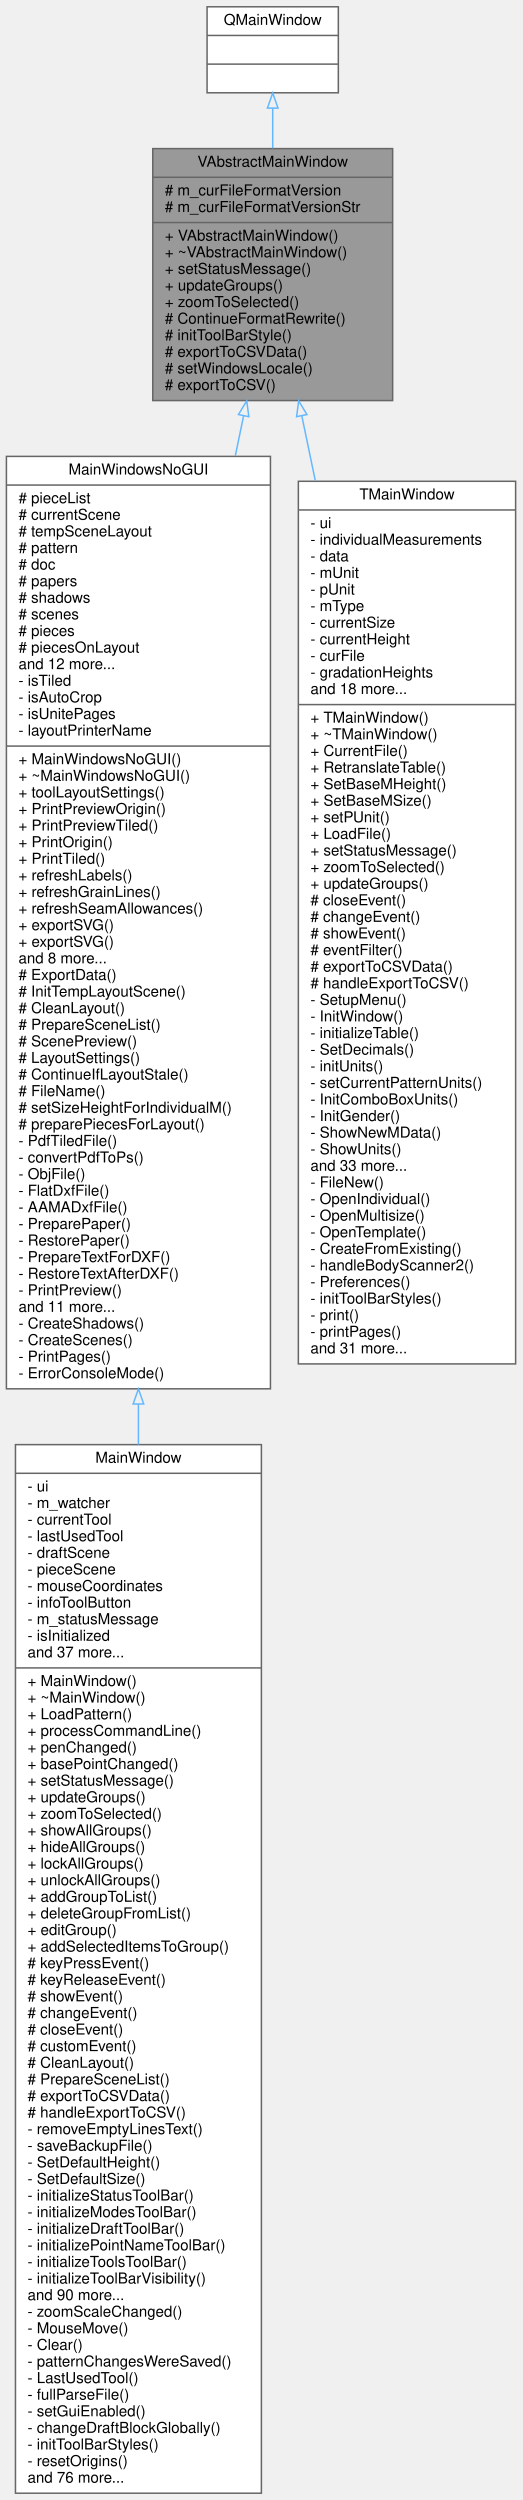
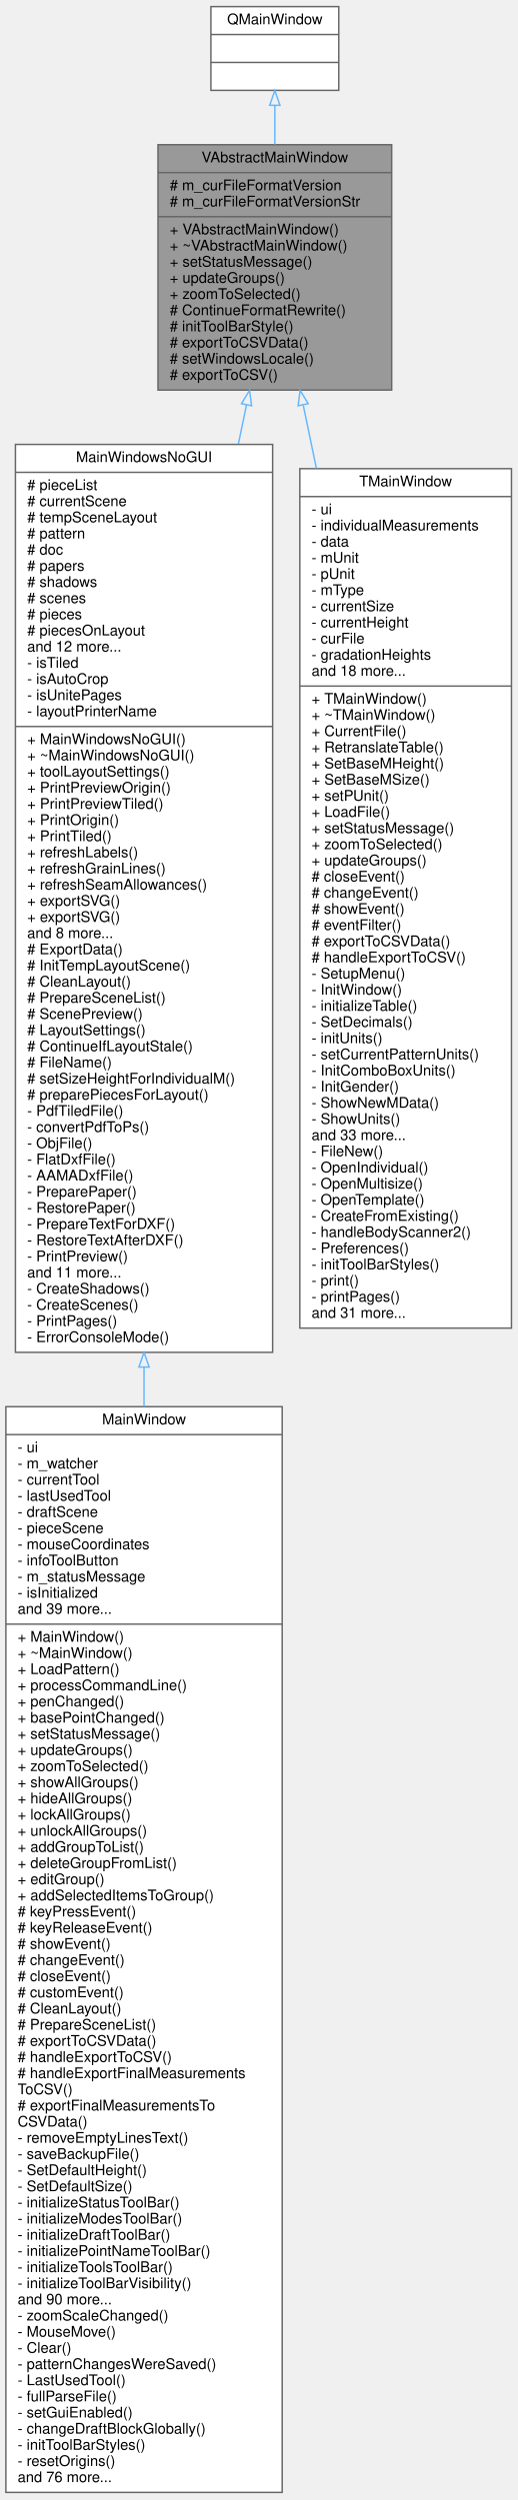
- <svg xmlns="http://www.w3.org/2000/svg" xmlns:xlink="http://www.w3.org/1999/xlink" width="346pt" height="1657pt" viewBox="0.00 0.00 345.50 1657.00">
-   <g id="graph0" class="graph" transform="scale(1 1) rotate(0) translate(4 1653)">
+ <svg xmlns="http://www.w3.org/2000/svg" xmlns:xlink="http://www.w3.org/1999/xlink" width="352pt" height="1701pt" viewBox="0.00 0.00 352.00 1701.00">
+   <g id="graph0" class="graph" transform="scale(1 1) rotate(0) translate(4 1697)">
    <g id="node1" class="node">
      <g id="a_node1">
        <a xlink:title=" ">
-           <polygon fill="#999999" stroke="#666666" points="97,-1387.5 97,-1554.5 256,-1554.5 256,-1387.5 97,-1387.5" />
-           <text text-anchor="middle" x="176.5" y="-1542.5" font-family="Helvetica,sans-Serif" font-size="10.00">VAbstractMainWindow</text>
-           <polyline fill="none" stroke="#666666" points="97,-1535.5 256,-1535.5 " />
-           <text text-anchor="start" x="105" y="-1523.5" font-family="Helvetica,sans-Serif" font-size="10.00"># m_curFileFormatVersion</text>
-           <text text-anchor="start" x="105" y="-1512.5" font-family="Helvetica,sans-Serif" font-size="10.00"># m_curFileFormatVersionStr</text>
-           <polyline fill="none" stroke="#666666" points="97,-1505.5 256,-1505.5 " />
-           <text text-anchor="start" x="105" y="-1493.5" font-family="Helvetica,sans-Serif" font-size="10.00">+ VAbstractMainWindow()</text>
-           <text text-anchor="start" x="105" y="-1482.5" font-family="Helvetica,sans-Serif" font-size="10.00">+ ~VAbstractMainWindow()</text>
-           <text text-anchor="start" x="105" y="-1471.5" font-family="Helvetica,sans-Serif" font-size="10.00">+ setStatusMessage()</text>
-           <text text-anchor="start" x="105" y="-1460.5" font-family="Helvetica,sans-Serif" font-size="10.00">+ updateGroups()</text>
-           <text text-anchor="start" x="105" y="-1449.5" font-family="Helvetica,sans-Serif" font-size="10.00">+ zoomToSelected()</text>
-           <text text-anchor="start" x="105" y="-1438.5" font-family="Helvetica,sans-Serif" font-size="10.00"># ContinueFormatRewrite()</text>
-           <text text-anchor="start" x="105" y="-1427.5" font-family="Helvetica,sans-Serif" font-size="10.00"># initToolBarStyle()</text>
-           <text text-anchor="start" x="105" y="-1416.5" font-family="Helvetica,sans-Serif" font-size="10.00"># exportToCSVData()</text>
-           <text text-anchor="start" x="105" y="-1405.5" font-family="Helvetica,sans-Serif" font-size="10.00"># setWindowsLocale()</text>
-           <text text-anchor="start" x="105" y="-1394.5" font-family="Helvetica,sans-Serif" font-size="10.00"># exportToCSV()</text>
+           <polygon fill="#999999" stroke="#666666" points="103.5,-1431.5 103.5,-1598.5 262.5,-1598.5 262.5,-1431.5 103.5,-1431.5" />
+           <text text-anchor="middle" x="183" y="-1586.5" font-family="Helvetica,sans-Serif" font-size="10.00">VAbstractMainWindow</text>
+           <polyline fill="none" stroke="#666666" points="103.5,-1579.5 262.5,-1579.5 " />
+           <text text-anchor="start" x="111.5" y="-1567.5" font-family="Helvetica,sans-Serif" font-size="10.00"># m_curFileFormatVersion</text>
+           <text text-anchor="start" x="111.5" y="-1556.5" font-family="Helvetica,sans-Serif" font-size="10.00"># m_curFileFormatVersionStr</text>
+           <polyline fill="none" stroke="#666666" points="103.5,-1549.5 262.5,-1549.5 " />
+           <text text-anchor="start" x="111.5" y="-1537.5" font-family="Helvetica,sans-Serif" font-size="10.00">+ VAbstractMainWindow()</text>
+           <text text-anchor="start" x="111.5" y="-1526.5" font-family="Helvetica,sans-Serif" font-size="10.00">+ ~VAbstractMainWindow()</text>
+           <text text-anchor="start" x="111.5" y="-1515.5" font-family="Helvetica,sans-Serif" font-size="10.00">+ setStatusMessage()</text>
+           <text text-anchor="start" x="111.5" y="-1504.5" font-family="Helvetica,sans-Serif" font-size="10.00">+ updateGroups()</text>
+           <text text-anchor="start" x="111.5" y="-1493.5" font-family="Helvetica,sans-Serif" font-size="10.00">+ zoomToSelected()</text>
+           <text text-anchor="start" x="111.5" y="-1482.5" font-family="Helvetica,sans-Serif" font-size="10.00"># ContinueFormatRewrite()</text>
+           <text text-anchor="start" x="111.5" y="-1471.5" font-family="Helvetica,sans-Serif" font-size="10.00"># initToolBarStyle()</text>
+           <text text-anchor="start" x="111.5" y="-1460.5" font-family="Helvetica,sans-Serif" font-size="10.00"># exportToCSVData()</text>
+           <text text-anchor="start" x="111.5" y="-1449.5" font-family="Helvetica,sans-Serif" font-size="10.00"># setWindowsLocale()</text>
+           <text text-anchor="start" x="111.5" y="-1438.5" font-family="Helvetica,sans-Serif" font-size="10.00"># exportToCSV()</text>
        </a>
      </g>
    </g>
    <g id="node3" class="node">
      <g id="a_node3">
        <a xlink:href="../../de/d1a/classMainWindowsNoGUI.html" target="_top" xlink:title=" ">
-           <polygon fill="white" stroke="#666666" points="0,-732.5 0,-1350.5 175,-1350.5 175,-732.5 0,-732.5" />
-           <text text-anchor="middle" x="87.5" y="-1338.5" font-family="Helvetica,sans-Serif" font-size="10.00">MainWindowsNoGUI</text>
-           <polyline fill="none" stroke="#666666" points="0,-1331.5 175,-1331.5 " />
-           <text text-anchor="start" x="8" y="-1319.5" font-family="Helvetica,sans-Serif" font-size="10.00"># pieceList</text>
-           <text text-anchor="start" x="8" y="-1308.5" font-family="Helvetica,sans-Serif" font-size="10.00"># currentScene</text>
-           <text text-anchor="start" x="8" y="-1297.5" font-family="Helvetica,sans-Serif" font-size="10.00"># tempSceneLayout</text>
-           <text text-anchor="start" x="8" y="-1286.5" font-family="Helvetica,sans-Serif" font-size="10.00"># pattern</text>
-           <text text-anchor="start" x="8" y="-1275.5" font-family="Helvetica,sans-Serif" font-size="10.00"># doc</text>
-           <text text-anchor="start" x="8" y="-1264.5" font-family="Helvetica,sans-Serif" font-size="10.00"># papers</text>
-           <text text-anchor="start" x="8" y="-1253.5" font-family="Helvetica,sans-Serif" font-size="10.00"># shadows</text>
-           <text text-anchor="start" x="8" y="-1242.5" font-family="Helvetica,sans-Serif" font-size="10.00"># scenes</text>
-           <text text-anchor="start" x="8" y="-1231.5" font-family="Helvetica,sans-Serif" font-size="10.00"># pieces</text>
-           <text text-anchor="start" x="8" y="-1220.5" font-family="Helvetica,sans-Serif" font-size="10.00"># piecesOnLayout</text>
-           <text text-anchor="start" x="8" y="-1209.5" font-family="Helvetica,sans-Serif" font-size="10.00">and 12 more...</text>
-           <text text-anchor="start" x="8" y="-1198.5" font-family="Helvetica,sans-Serif" font-size="10.00">- isTiled</text>
-           <text text-anchor="start" x="8" y="-1187.5" font-family="Helvetica,sans-Serif" font-size="10.00">- isAutoCrop</text>
-           <text text-anchor="start" x="8" y="-1176.5" font-family="Helvetica,sans-Serif" font-size="10.00">- isUnitePages</text>
-           <text text-anchor="start" x="8" y="-1165.5" font-family="Helvetica,sans-Serif" font-size="10.00">- layoutPrinterName</text>
-           <polyline fill="none" stroke="#666666" points="0,-1158.5 175,-1158.5 " />
-           <text text-anchor="start" x="8" y="-1146.5" font-family="Helvetica,sans-Serif" font-size="10.00">+ MainWindowsNoGUI()</text>
-           <text text-anchor="start" x="8" y="-1135.5" font-family="Helvetica,sans-Serif" font-size="10.00">+ ~MainWindowsNoGUI()</text>
-           <text text-anchor="start" x="8" y="-1124.5" font-family="Helvetica,sans-Serif" font-size="10.00">+ toolLayoutSettings()</text>
-           <text text-anchor="start" x="8" y="-1113.5" font-family="Helvetica,sans-Serif" font-size="10.00">+ PrintPreviewOrigin()</text>
-           <text text-anchor="start" x="8" y="-1102.5" font-family="Helvetica,sans-Serif" font-size="10.00">+ PrintPreviewTiled()</text>
-           <text text-anchor="start" x="8" y="-1091.5" font-family="Helvetica,sans-Serif" font-size="10.00">+ PrintOrigin()</text>
-           <text text-anchor="start" x="8" y="-1080.5" font-family="Helvetica,sans-Serif" font-size="10.00">+ PrintTiled()</text>
-           <text text-anchor="start" x="8" y="-1069.5" font-family="Helvetica,sans-Serif" font-size="10.00">+ refreshLabels()</text>
-           <text text-anchor="start" x="8" y="-1058.5" font-family="Helvetica,sans-Serif" font-size="10.00">+ refreshGrainLines()</text>
-           <text text-anchor="start" x="8" y="-1047.5" font-family="Helvetica,sans-Serif" font-size="10.00">+ refreshSeamAllowances()</text>
-           <text text-anchor="start" x="8" y="-1036.5" font-family="Helvetica,sans-Serif" font-size="10.00">+ exportSVG()</text>
-           <text text-anchor="start" x="8" y="-1025.5" font-family="Helvetica,sans-Serif" font-size="10.00">+ exportSVG()</text>
-           <text text-anchor="start" x="8" y="-1014.5" font-family="Helvetica,sans-Serif" font-size="10.00">and 8 more...</text>
-           <text text-anchor="start" x="8" y="-1003.5" font-family="Helvetica,sans-Serif" font-size="10.00"># ExportData()</text>
-           <text text-anchor="start" x="8" y="-992.5" font-family="Helvetica,sans-Serif" font-size="10.00"># InitTempLayoutScene()</text>
-           <text text-anchor="start" x="8" y="-981.5" font-family="Helvetica,sans-Serif" font-size="10.00"># CleanLayout()</text>
-           <text text-anchor="start" x="8" y="-970.5" font-family="Helvetica,sans-Serif" font-size="10.00"># PrepareSceneList()</text>
-           <text text-anchor="start" x="8" y="-959.5" font-family="Helvetica,sans-Serif" font-size="10.00"># ScenePreview()</text>
-           <text text-anchor="start" x="8" y="-948.5" font-family="Helvetica,sans-Serif" font-size="10.00"># LayoutSettings()</text>
-           <text text-anchor="start" x="8" y="-937.5" font-family="Helvetica,sans-Serif" font-size="10.00"># ContinueIfLayoutStale()</text>
-           <text text-anchor="start" x="8" y="-926.5" font-family="Helvetica,sans-Serif" font-size="10.00"># FileName()</text>
-           <text text-anchor="start" x="8" y="-915.5" font-family="Helvetica,sans-Serif" font-size="10.00"># setSizeHeightForIndividualM()</text>
-           <text text-anchor="start" x="8" y="-904.5" font-family="Helvetica,sans-Serif" font-size="10.00"># preparePiecesForLayout()</text>
-           <text text-anchor="start" x="8" y="-893.5" font-family="Helvetica,sans-Serif" font-size="10.00">- PdfTiledFile()</text>
-           <text text-anchor="start" x="8" y="-882.5" font-family="Helvetica,sans-Serif" font-size="10.00">- convertPdfToPs()</text>
-           <text text-anchor="start" x="8" y="-871.5" font-family="Helvetica,sans-Serif" font-size="10.00">- ObjFile()</text>
-           <text text-anchor="start" x="8" y="-860.5" font-family="Helvetica,sans-Serif" font-size="10.00">- FlatDxfFile()</text>
-           <text text-anchor="start" x="8" y="-849.5" font-family="Helvetica,sans-Serif" font-size="10.00">- AAMADxfFile()</text>
-           <text text-anchor="start" x="8" y="-838.5" font-family="Helvetica,sans-Serif" font-size="10.00">- PreparePaper()</text>
-           <text text-anchor="start" x="8" y="-827.5" font-family="Helvetica,sans-Serif" font-size="10.00">- RestorePaper()</text>
-           <text text-anchor="start" x="8" y="-816.5" font-family="Helvetica,sans-Serif" font-size="10.00">- PrepareTextForDXF()</text>
-           <text text-anchor="start" x="8" y="-805.5" font-family="Helvetica,sans-Serif" font-size="10.00">- RestoreTextAfterDXF()</text>
-           <text text-anchor="start" x="8" y="-794.5" font-family="Helvetica,sans-Serif" font-size="10.00">- PrintPreview()</text>
-           <text text-anchor="start" x="8" y="-783.5" font-family="Helvetica,sans-Serif" font-size="10.00">and 11 more...</text>
-           <text text-anchor="start" x="8" y="-772.5" font-family="Helvetica,sans-Serif" font-size="10.00">- CreateShadows()</text>
-           <text text-anchor="start" x="8" y="-761.5" font-family="Helvetica,sans-Serif" font-size="10.00">- CreateScenes()</text>
-           <text text-anchor="start" x="8" y="-750.5" font-family="Helvetica,sans-Serif" font-size="10.00">- PrintPages()</text>
-           <text text-anchor="start" x="8" y="-739.5" font-family="Helvetica,sans-Serif" font-size="10.00">- ErrorConsoleMode()</text>
+           <polygon fill="white" stroke="#666666" points="6.5,-776.5 6.5,-1394.5 181.5,-1394.5 181.5,-776.5 6.5,-776.5" />
+           <text text-anchor="middle" x="94" y="-1382.5" font-family="Helvetica,sans-Serif" font-size="10.00">MainWindowsNoGUI</text>
+           <polyline fill="none" stroke="#666666" points="6.5,-1375.5 181.5,-1375.5 " />
+           <text text-anchor="start" x="14.5" y="-1363.5" font-family="Helvetica,sans-Serif" font-size="10.00"># pieceList</text>
+           <text text-anchor="start" x="14.5" y="-1352.5" font-family="Helvetica,sans-Serif" font-size="10.00"># currentScene</text>
+           <text text-anchor="start" x="14.5" y="-1341.5" font-family="Helvetica,sans-Serif" font-size="10.00"># tempSceneLayout</text>
+           <text text-anchor="start" x="14.5" y="-1330.5" font-family="Helvetica,sans-Serif" font-size="10.00"># pattern</text>
+           <text text-anchor="start" x="14.5" y="-1319.5" font-family="Helvetica,sans-Serif" font-size="10.00"># doc</text>
+           <text text-anchor="start" x="14.5" y="-1308.5" font-family="Helvetica,sans-Serif" font-size="10.00"># papers</text>
+           <text text-anchor="start" x="14.5" y="-1297.5" font-family="Helvetica,sans-Serif" font-size="10.00"># shadows</text>
+           <text text-anchor="start" x="14.5" y="-1286.5" font-family="Helvetica,sans-Serif" font-size="10.00"># scenes</text>
+           <text text-anchor="start" x="14.5" y="-1275.5" font-family="Helvetica,sans-Serif" font-size="10.00"># pieces</text>
+           <text text-anchor="start" x="14.5" y="-1264.5" font-family="Helvetica,sans-Serif" font-size="10.00"># piecesOnLayout</text>
+           <text text-anchor="start" x="14.5" y="-1253.5" font-family="Helvetica,sans-Serif" font-size="10.00">and 12 more...</text>
+           <text text-anchor="start" x="14.5" y="-1242.5" font-family="Helvetica,sans-Serif" font-size="10.00">- isTiled</text>
+           <text text-anchor="start" x="14.5" y="-1231.5" font-family="Helvetica,sans-Serif" font-size="10.00">- isAutoCrop</text>
+           <text text-anchor="start" x="14.5" y="-1220.5" font-family="Helvetica,sans-Serif" font-size="10.00">- isUnitePages</text>
+           <text text-anchor="start" x="14.5" y="-1209.5" font-family="Helvetica,sans-Serif" font-size="10.00">- layoutPrinterName</text>
+           <polyline fill="none" stroke="#666666" points="6.5,-1202.5 181.5,-1202.5 " />
+           <text text-anchor="start" x="14.5" y="-1190.5" font-family="Helvetica,sans-Serif" font-size="10.00">+ MainWindowsNoGUI()</text>
+           <text text-anchor="start" x="14.5" y="-1179.5" font-family="Helvetica,sans-Serif" font-size="10.00">+ ~MainWindowsNoGUI()</text>
+           <text text-anchor="start" x="14.5" y="-1168.5" font-family="Helvetica,sans-Serif" font-size="10.00">+ toolLayoutSettings()</text>
+           <text text-anchor="start" x="14.5" y="-1157.5" font-family="Helvetica,sans-Serif" font-size="10.00">+ PrintPreviewOrigin()</text>
+           <text text-anchor="start" x="14.5" y="-1146.5" font-family="Helvetica,sans-Serif" font-size="10.00">+ PrintPreviewTiled()</text>
+           <text text-anchor="start" x="14.5" y="-1135.5" font-family="Helvetica,sans-Serif" font-size="10.00">+ PrintOrigin()</text>
+           <text text-anchor="start" x="14.5" y="-1124.5" font-family="Helvetica,sans-Serif" font-size="10.00">+ PrintTiled()</text>
+           <text text-anchor="start" x="14.5" y="-1113.5" font-family="Helvetica,sans-Serif" font-size="10.00">+ refreshLabels()</text>
+           <text text-anchor="start" x="14.5" y="-1102.5" font-family="Helvetica,sans-Serif" font-size="10.00">+ refreshGrainLines()</text>
+           <text text-anchor="start" x="14.5" y="-1091.5" font-family="Helvetica,sans-Serif" font-size="10.00">+ refreshSeamAllowances()</text>
+           <text text-anchor="start" x="14.5" y="-1080.5" font-family="Helvetica,sans-Serif" font-size="10.00">+ exportSVG()</text>
+           <text text-anchor="start" x="14.5" y="-1069.5" font-family="Helvetica,sans-Serif" font-size="10.00">+ exportSVG()</text>
+           <text text-anchor="start" x="14.5" y="-1058.5" font-family="Helvetica,sans-Serif" font-size="10.00">and 8 more...</text>
+           <text text-anchor="start" x="14.5" y="-1047.5" font-family="Helvetica,sans-Serif" font-size="10.00"># ExportData()</text>
+           <text text-anchor="start" x="14.5" y="-1036.5" font-family="Helvetica,sans-Serif" font-size="10.00"># InitTempLayoutScene()</text>
+           <text text-anchor="start" x="14.5" y="-1025.5" font-family="Helvetica,sans-Serif" font-size="10.00"># CleanLayout()</text>
+           <text text-anchor="start" x="14.5" y="-1014.5" font-family="Helvetica,sans-Serif" font-size="10.00"># PrepareSceneList()</text>
+           <text text-anchor="start" x="14.5" y="-1003.5" font-family="Helvetica,sans-Serif" font-size="10.00"># ScenePreview()</text>
+           <text text-anchor="start" x="14.5" y="-992.5" font-family="Helvetica,sans-Serif" font-size="10.00"># LayoutSettings()</text>
+           <text text-anchor="start" x="14.5" y="-981.5" font-family="Helvetica,sans-Serif" font-size="10.00"># ContinueIfLayoutStale()</text>
+           <text text-anchor="start" x="14.5" y="-970.5" font-family="Helvetica,sans-Serif" font-size="10.00"># FileName()</text>
+           <text text-anchor="start" x="14.5" y="-959.5" font-family="Helvetica,sans-Serif" font-size="10.00"># setSizeHeightForIndividualM()</text>
+           <text text-anchor="start" x="14.5" y="-948.5" font-family="Helvetica,sans-Serif" font-size="10.00"># preparePiecesForLayout()</text>
+           <text text-anchor="start" x="14.5" y="-937.5" font-family="Helvetica,sans-Serif" font-size="10.00">- PdfTiledFile()</text>
+           <text text-anchor="start" x="14.5" y="-926.5" font-family="Helvetica,sans-Serif" font-size="10.00">- convertPdfToPs()</text>
+           <text text-anchor="start" x="14.5" y="-915.5" font-family="Helvetica,sans-Serif" font-size="10.00">- ObjFile()</text>
+           <text text-anchor="start" x="14.5" y="-904.5" font-family="Helvetica,sans-Serif" font-size="10.00">- FlatDxfFile()</text>
+           <text text-anchor="start" x="14.5" y="-893.5" font-family="Helvetica,sans-Serif" font-size="10.00">- AAMADxfFile()</text>
+           <text text-anchor="start" x="14.5" y="-882.5" font-family="Helvetica,sans-Serif" font-size="10.00">- PreparePaper()</text>
+           <text text-anchor="start" x="14.5" y="-871.5" font-family="Helvetica,sans-Serif" font-size="10.00">- RestorePaper()</text>
+           <text text-anchor="start" x="14.5" y="-860.5" font-family="Helvetica,sans-Serif" font-size="10.00">- PrepareTextForDXF()</text>
+           <text text-anchor="start" x="14.5" y="-849.5" font-family="Helvetica,sans-Serif" font-size="10.00">- RestoreTextAfterDXF()</text>
+           <text text-anchor="start" x="14.5" y="-838.5" font-family="Helvetica,sans-Serif" font-size="10.00">- PrintPreview()</text>
+           <text text-anchor="start" x="14.5" y="-827.5" font-family="Helvetica,sans-Serif" font-size="10.00">and 11 more...</text>
+           <text text-anchor="start" x="14.5" y="-816.5" font-family="Helvetica,sans-Serif" font-size="10.00">- CreateShadows()</text>
+           <text text-anchor="start" x="14.5" y="-805.5" font-family="Helvetica,sans-Serif" font-size="10.00">- CreateScenes()</text>
+           <text text-anchor="start" x="14.5" y="-794.5" font-family="Helvetica,sans-Serif" font-size="10.00">- PrintPages()</text>
+           <text text-anchor="start" x="14.5" y="-783.5" font-family="Helvetica,sans-Serif" font-size="10.00">- ErrorConsoleMode()</text>
        </a>
      </g>
    </g>
    <g id="edge2" class="edge">
-       <path fill="none" stroke="#63b8ff" d="M157.24,-1377.51C155.47,-1368.99 153.62,-1360.1 151.71,-1350.91" />
-       <polygon fill="none" stroke="#63b8ff" points="153.82,-1378.24 159.29,-1387.32 160.68,-1376.82 153.82,-1378.24" />
+       <path fill="none" stroke="#63b8ff" d="M163.74,-1421.51C161.97,-1412.99 160.12,-1404.1 158.21,-1394.91" />
+       <polygon fill="none" stroke="#63b8ff" points="160.32,-1422.24 165.79,-1431.32 167.18,-1420.82 160.32,-1422.24" />
    </g>
    <g id="node5" class="node">
      <g id="a_node5">
        <a xlink:href="../../d8/d61/classTMainWindow.html" target="_top" xlink:title=" ">
-           <polygon fill="white" stroke="#666666" points="193.5,-749 193.5,-1334 337.5,-1334 337.5,-749 193.5,-749" />
-           <text text-anchor="middle" x="265.5" y="-1322" font-family="Helvetica,sans-Serif" font-size="10.00">TMainWindow</text>
-           <polyline fill="none" stroke="#666666" points="193.5,-1315 337.5,-1315 " />
-           <text text-anchor="start" x="201.5" y="-1303" font-family="Helvetica,sans-Serif" font-size="10.00">- ui</text>
-           <text text-anchor="start" x="201.5" y="-1292" font-family="Helvetica,sans-Serif" font-size="10.00">- individualMeasurements</text>
-           <text text-anchor="start" x="201.5" y="-1281" font-family="Helvetica,sans-Serif" font-size="10.00">- data</text>
-           <text text-anchor="start" x="201.5" y="-1270" font-family="Helvetica,sans-Serif" font-size="10.00">- mUnit</text>
-           <text text-anchor="start" x="201.5" y="-1259" font-family="Helvetica,sans-Serif" font-size="10.00">- pUnit</text>
-           <text text-anchor="start" x="201.5" y="-1248" font-family="Helvetica,sans-Serif" font-size="10.00">- mType</text>
-           <text text-anchor="start" x="201.5" y="-1237" font-family="Helvetica,sans-Serif" font-size="10.00">- currentSize</text>
-           <text text-anchor="start" x="201.5" y="-1226" font-family="Helvetica,sans-Serif" font-size="10.00">- currentHeight</text>
-           <text text-anchor="start" x="201.5" y="-1215" font-family="Helvetica,sans-Serif" font-size="10.00">- curFile</text>
-           <text text-anchor="start" x="201.5" y="-1204" font-family="Helvetica,sans-Serif" font-size="10.00">- gradationHeights</text>
-           <text text-anchor="start" x="201.5" y="-1193" font-family="Helvetica,sans-Serif" font-size="10.00">and 18 more...</text>
-           <polyline fill="none" stroke="#666666" points="193.5,-1186 337.5,-1186 " />
-           <text text-anchor="start" x="201.5" y="-1174" font-family="Helvetica,sans-Serif" font-size="10.00">+ TMainWindow()</text>
-           <text text-anchor="start" x="201.5" y="-1163" font-family="Helvetica,sans-Serif" font-size="10.00">+ ~TMainWindow()</text>
-           <text text-anchor="start" x="201.5" y="-1152" font-family="Helvetica,sans-Serif" font-size="10.00">+ CurrentFile()</text>
-           <text text-anchor="start" x="201.5" y="-1141" font-family="Helvetica,sans-Serif" font-size="10.00">+ RetranslateTable()</text>
-           <text text-anchor="start" x="201.5" y="-1130" font-family="Helvetica,sans-Serif" font-size="10.00">+ SetBaseMHeight()</text>
-           <text text-anchor="start" x="201.5" y="-1119" font-family="Helvetica,sans-Serif" font-size="10.00">+ SetBaseMSize()</text>
-           <text text-anchor="start" x="201.5" y="-1108" font-family="Helvetica,sans-Serif" font-size="10.00">+ setPUnit()</text>
-           <text text-anchor="start" x="201.5" y="-1097" font-family="Helvetica,sans-Serif" font-size="10.00">+ LoadFile()</text>
-           <text text-anchor="start" x="201.5" y="-1086" font-family="Helvetica,sans-Serif" font-size="10.00">+ setStatusMessage()</text>
-           <text text-anchor="start" x="201.5" y="-1075" font-family="Helvetica,sans-Serif" font-size="10.00">+ zoomToSelected()</text>
-           <text text-anchor="start" x="201.5" y="-1064" font-family="Helvetica,sans-Serif" font-size="10.00">+ updateGroups()</text>
-           <text text-anchor="start" x="201.5" y="-1053" font-family="Helvetica,sans-Serif" font-size="10.00"># closeEvent()</text>
-           <text text-anchor="start" x="201.5" y="-1042" font-family="Helvetica,sans-Serif" font-size="10.00"># changeEvent()</text>
-           <text text-anchor="start" x="201.5" y="-1031" font-family="Helvetica,sans-Serif" font-size="10.00"># showEvent()</text>
-           <text text-anchor="start" x="201.5" y="-1020" font-family="Helvetica,sans-Serif" font-size="10.00"># eventFilter()</text>
-           <text text-anchor="start" x="201.5" y="-1009" font-family="Helvetica,sans-Serif" font-size="10.00"># exportToCSVData()</text>
-           <text text-anchor="start" x="201.5" y="-998" font-family="Helvetica,sans-Serif" font-size="10.00"># handleExportToCSV()</text>
-           <text text-anchor="start" x="201.5" y="-987" font-family="Helvetica,sans-Serif" font-size="10.00">- SetupMenu()</text>
-           <text text-anchor="start" x="201.5" y="-976" font-family="Helvetica,sans-Serif" font-size="10.00">- InitWindow()</text>
-           <text text-anchor="start" x="201.5" y="-965" font-family="Helvetica,sans-Serif" font-size="10.00">- initializeTable()</text>
-           <text text-anchor="start" x="201.5" y="-954" font-family="Helvetica,sans-Serif" font-size="10.00">- SetDecimals()</text>
-           <text text-anchor="start" x="201.5" y="-943" font-family="Helvetica,sans-Serif" font-size="10.00">- initUnits()</text>
-           <text text-anchor="start" x="201.5" y="-932" font-family="Helvetica,sans-Serif" font-size="10.00">- setCurrentPatternUnits()</text>
-           <text text-anchor="start" x="201.5" y="-921" font-family="Helvetica,sans-Serif" font-size="10.00">- InitComboBoxUnits()</text>
-           <text text-anchor="start" x="201.5" y="-910" font-family="Helvetica,sans-Serif" font-size="10.00">- InitGender()</text>
-           <text text-anchor="start" x="201.5" y="-899" font-family="Helvetica,sans-Serif" font-size="10.00">- ShowNewMData()</text>
-           <text text-anchor="start" x="201.5" y="-888" font-family="Helvetica,sans-Serif" font-size="10.00">- ShowUnits()</text>
-           <text text-anchor="start" x="201.5" y="-877" font-family="Helvetica,sans-Serif" font-size="10.00">and 33 more...</text>
-           <text text-anchor="start" x="201.5" y="-866" font-family="Helvetica,sans-Serif" font-size="10.00">- FileNew()</text>
-           <text text-anchor="start" x="201.5" y="-855" font-family="Helvetica,sans-Serif" font-size="10.00">- OpenIndividual()</text>
-           <text text-anchor="start" x="201.5" y="-844" font-family="Helvetica,sans-Serif" font-size="10.00">- OpenMultisize()</text>
-           <text text-anchor="start" x="201.5" y="-833" font-family="Helvetica,sans-Serif" font-size="10.00">- OpenTemplate()</text>
-           <text text-anchor="start" x="201.5" y="-822" font-family="Helvetica,sans-Serif" font-size="10.00">- CreateFromExisting()</text>
-           <text text-anchor="start" x="201.5" y="-811" font-family="Helvetica,sans-Serif" font-size="10.00">- handleBodyScanner2()</text>
-           <text text-anchor="start" x="201.5" y="-800" font-family="Helvetica,sans-Serif" font-size="10.00">- Preferences()</text>
-           <text text-anchor="start" x="201.5" y="-789" font-family="Helvetica,sans-Serif" font-size="10.00">- initToolBarStyles()</text>
-           <text text-anchor="start" x="201.5" y="-778" font-family="Helvetica,sans-Serif" font-size="10.00">- print()</text>
-           <text text-anchor="start" x="201.5" y="-767" font-family="Helvetica,sans-Serif" font-size="10.00">- printPages()</text>
-           <text text-anchor="start" x="201.5" y="-756" font-family="Helvetica,sans-Serif" font-size="10.00">and 31 more...</text>
+           <polygon fill="white" stroke="#666666" points="200,-793 200,-1378 344,-1378 344,-793 200,-793" />
+           <text text-anchor="middle" x="272" y="-1366" font-family="Helvetica,sans-Serif" font-size="10.00">TMainWindow</text>
+           <polyline fill="none" stroke="#666666" points="200,-1359 344,-1359 " />
+           <text text-anchor="start" x="208" y="-1347" font-family="Helvetica,sans-Serif" font-size="10.00">- ui</text>
+           <text text-anchor="start" x="208" y="-1336" font-family="Helvetica,sans-Serif" font-size="10.00">- individualMeasurements</text>
+           <text text-anchor="start" x="208" y="-1325" font-family="Helvetica,sans-Serif" font-size="10.00">- data</text>
+           <text text-anchor="start" x="208" y="-1314" font-family="Helvetica,sans-Serif" font-size="10.00">- mUnit</text>
+           <text text-anchor="start" x="208" y="-1303" font-family="Helvetica,sans-Serif" font-size="10.00">- pUnit</text>
+           <text text-anchor="start" x="208" y="-1292" font-family="Helvetica,sans-Serif" font-size="10.00">- mType</text>
+           <text text-anchor="start" x="208" y="-1281" font-family="Helvetica,sans-Serif" font-size="10.00">- currentSize</text>
+           <text text-anchor="start" x="208" y="-1270" font-family="Helvetica,sans-Serif" font-size="10.00">- currentHeight</text>
+           <text text-anchor="start" x="208" y="-1259" font-family="Helvetica,sans-Serif" font-size="10.00">- curFile</text>
+           <text text-anchor="start" x="208" y="-1248" font-family="Helvetica,sans-Serif" font-size="10.00">- gradationHeights</text>
+           <text text-anchor="start" x="208" y="-1237" font-family="Helvetica,sans-Serif" font-size="10.00">and 18 more...</text>
+           <polyline fill="none" stroke="#666666" points="200,-1230 344,-1230 " />
+           <text text-anchor="start" x="208" y="-1218" font-family="Helvetica,sans-Serif" font-size="10.00">+ TMainWindow()</text>
+           <text text-anchor="start" x="208" y="-1207" font-family="Helvetica,sans-Serif" font-size="10.00">+ ~TMainWindow()</text>
+           <text text-anchor="start" x="208" y="-1196" font-family="Helvetica,sans-Serif" font-size="10.00">+ CurrentFile()</text>
+           <text text-anchor="start" x="208" y="-1185" font-family="Helvetica,sans-Serif" font-size="10.00">+ RetranslateTable()</text>
+           <text text-anchor="start" x="208" y="-1174" font-family="Helvetica,sans-Serif" font-size="10.00">+ SetBaseMHeight()</text>
+           <text text-anchor="start" x="208" y="-1163" font-family="Helvetica,sans-Serif" font-size="10.00">+ SetBaseMSize()</text>
+           <text text-anchor="start" x="208" y="-1152" font-family="Helvetica,sans-Serif" font-size="10.00">+ setPUnit()</text>
+           <text text-anchor="start" x="208" y="-1141" font-family="Helvetica,sans-Serif" font-size="10.00">+ LoadFile()</text>
+           <text text-anchor="start" x="208" y="-1130" font-family="Helvetica,sans-Serif" font-size="10.00">+ setStatusMessage()</text>
+           <text text-anchor="start" x="208" y="-1119" font-family="Helvetica,sans-Serif" font-size="10.00">+ zoomToSelected()</text>
+           <text text-anchor="start" x="208" y="-1108" font-family="Helvetica,sans-Serif" font-size="10.00">+ updateGroups()</text>
+           <text text-anchor="start" x="208" y="-1097" font-family="Helvetica,sans-Serif" font-size="10.00"># closeEvent()</text>
+           <text text-anchor="start" x="208" y="-1086" font-family="Helvetica,sans-Serif" font-size="10.00"># changeEvent()</text>
+           <text text-anchor="start" x="208" y="-1075" font-family="Helvetica,sans-Serif" font-size="10.00"># showEvent()</text>
+           <text text-anchor="start" x="208" y="-1064" font-family="Helvetica,sans-Serif" font-size="10.00"># eventFilter()</text>
+           <text text-anchor="start" x="208" y="-1053" font-family="Helvetica,sans-Serif" font-size="10.00"># exportToCSVData()</text>
+           <text text-anchor="start" x="208" y="-1042" font-family="Helvetica,sans-Serif" font-size="10.00"># handleExportToCSV()</text>
+           <text text-anchor="start" x="208" y="-1031" font-family="Helvetica,sans-Serif" font-size="10.00">- SetupMenu()</text>
+           <text text-anchor="start" x="208" y="-1020" font-family="Helvetica,sans-Serif" font-size="10.00">- InitWindow()</text>
+           <text text-anchor="start" x="208" y="-1009" font-family="Helvetica,sans-Serif" font-size="10.00">- initializeTable()</text>
+           <text text-anchor="start" x="208" y="-998" font-family="Helvetica,sans-Serif" font-size="10.00">- SetDecimals()</text>
+           <text text-anchor="start" x="208" y="-987" font-family="Helvetica,sans-Serif" font-size="10.00">- initUnits()</text>
+           <text text-anchor="start" x="208" y="-976" font-family="Helvetica,sans-Serif" font-size="10.00">- setCurrentPatternUnits()</text>
+           <text text-anchor="start" x="208" y="-965" font-family="Helvetica,sans-Serif" font-size="10.00">- InitComboBoxUnits()</text>
+           <text text-anchor="start" x="208" y="-954" font-family="Helvetica,sans-Serif" font-size="10.00">- InitGender()</text>
+           <text text-anchor="start" x="208" y="-943" font-family="Helvetica,sans-Serif" font-size="10.00">- ShowNewMData()</text>
+           <text text-anchor="start" x="208" y="-932" font-family="Helvetica,sans-Serif" font-size="10.00">- ShowUnits()</text>
+           <text text-anchor="start" x="208" y="-921" font-family="Helvetica,sans-Serif" font-size="10.00">and 33 more...</text>
+           <text text-anchor="start" x="208" y="-910" font-family="Helvetica,sans-Serif" font-size="10.00">- FileNew()</text>
+           <text text-anchor="start" x="208" y="-899" font-family="Helvetica,sans-Serif" font-size="10.00">- OpenIndividual()</text>
+           <text text-anchor="start" x="208" y="-888" font-family="Helvetica,sans-Serif" font-size="10.00">- OpenMultisize()</text>
+           <text text-anchor="start" x="208" y="-877" font-family="Helvetica,sans-Serif" font-size="10.00">- OpenTemplate()</text>
+           <text text-anchor="start" x="208" y="-866" font-family="Helvetica,sans-Serif" font-size="10.00">- CreateFromExisting()</text>
+           <text text-anchor="start" x="208" y="-855" font-family="Helvetica,sans-Serif" font-size="10.00">- handleBodyScanner2()</text>
+           <text text-anchor="start" x="208" y="-844" font-family="Helvetica,sans-Serif" font-size="10.00">- Preferences()</text>
+           <text text-anchor="start" x="208" y="-833" font-family="Helvetica,sans-Serif" font-size="10.00">- initToolBarStyles()</text>
+           <text text-anchor="start" x="208" y="-822" font-family="Helvetica,sans-Serif" font-size="10.00">- print()</text>
+           <text text-anchor="start" x="208" y="-811" font-family="Helvetica,sans-Serif" font-size="10.00">- printPages()</text>
+           <text text-anchor="start" x="208" y="-800" font-family="Helvetica,sans-Serif" font-size="10.00">and 31 more...</text>
        </a>
      </g>
    </g>
    <g id="edge4" class="edge">
-       <path fill="none" stroke="#63b8ff" d="M195.82,-1377.21C198.62,-1363.74 201.62,-1349.32 204.75,-1334.3" />
-       <polygon fill="none" stroke="#63b8ff" points="192.32,-1376.82 193.71,-1387.32 199.18,-1378.24 192.32,-1376.82" />
+       <path fill="none" stroke="#63b8ff" d="M202.32,-1421.21C205.12,-1407.74 208.12,-1393.32 211.25,-1378.3" />
+       <polygon fill="none" stroke="#63b8ff" points="198.82,-1420.82 200.21,-1431.32 205.68,-1422.24 198.82,-1420.82" />
    </g>
    <g id="node2" class="node">
      <g id="a_node2">
        <a xlink:title=" ">
-           <polygon fill="white" stroke="#666666" points="133,-1591.5 133,-1648.5 220,-1648.5 220,-1591.5 133,-1591.5" />
-           <text text-anchor="middle" x="176.5" y="-1636.5" font-family="Helvetica,sans-Serif" font-size="10.00">QMainWindow</text>
-           <polyline fill="none" stroke="#666666" points="133,-1629.5 220,-1629.5 " />
-           <text text-anchor="middle" x="176.5" y="-1617.5" font-family="Helvetica,sans-Serif" font-size="10.00"> </text>
-           <polyline fill="none" stroke="#666666" points="133,-1610.5 220,-1610.5 " />
-           <text text-anchor="middle" x="176.5" y="-1598.5" font-family="Helvetica,sans-Serif" font-size="10.00"> </text>
+           <polygon fill="white" stroke="#666666" points="139.5,-1635.5 139.5,-1692.5 226.5,-1692.5 226.5,-1635.5 139.5,-1635.5" />
+           <text text-anchor="middle" x="183" y="-1680.5" font-family="Helvetica,sans-Serif" font-size="10.00">QMainWindow</text>
+           <polyline fill="none" stroke="#666666" points="139.5,-1673.5 226.5,-1673.5 " />
+           <text text-anchor="middle" x="183" y="-1661.5" font-family="Helvetica,sans-Serif" font-size="10.00"> </text>
+           <polyline fill="none" stroke="#666666" points="139.5,-1654.5 226.5,-1654.5 " />
+           <text text-anchor="middle" x="183" y="-1642.5" font-family="Helvetica,sans-Serif" font-size="10.00"> </text>
        </a>
      </g>
    </g>
    <g id="edge1" class="edge">
-       <path fill="none" stroke="#63b8ff" d="M176.5,-1581.35C176.5,-1573.08 176.5,-1564.01 176.5,-1554.74" />
-       <polygon fill="none" stroke="#63b8ff" points="173,-1581.35 176.5,-1591.35 180,-1581.35 173,-1581.35" />
+       <path fill="none" stroke="#63b8ff" d="M183,-1625.35C183,-1617.08 183,-1608.01 183,-1598.74" />
+       <polygon fill="none" stroke="#63b8ff" points="179.5,-1625.35 183,-1635.35 186.5,-1625.35 179.5,-1625.35" />
    </g>
    <g id="node4" class="node">
      <g id="a_node4">
        <a xlink:href="../../d6/d1a/classMainWindow.html" target="_top" xlink:title="The MainWindow class main windows.">
-           <polygon fill="white" stroke="#666666" points="6,-0.5 6,-695.5 169,-695.5 169,-0.5 6,-0.5" />
-           <text text-anchor="middle" x="87.5" y="-683.5" font-family="Helvetica,sans-Serif" font-size="10.00">MainWindow</text>
-           <polyline fill="none" stroke="#666666" points="6,-676.5 169,-676.5 " />
-           <text text-anchor="start" x="14" y="-664.5" font-family="Helvetica,sans-Serif" font-size="10.00">- ui</text>
-           <text text-anchor="start" x="14" y="-653.5" font-family="Helvetica,sans-Serif" font-size="10.00">- m_watcher</text>
-           <text text-anchor="start" x="14" y="-642.5" font-family="Helvetica,sans-Serif" font-size="10.00">- currentTool</text>
-           <text text-anchor="start" x="14" y="-631.5" font-family="Helvetica,sans-Serif" font-size="10.00">- lastUsedTool</text>
-           <text text-anchor="start" x="14" y="-620.5" font-family="Helvetica,sans-Serif" font-size="10.00">- draftScene</text>
-           <text text-anchor="start" x="14" y="-609.5" font-family="Helvetica,sans-Serif" font-size="10.00">- pieceScene</text>
-           <text text-anchor="start" x="14" y="-598.5" font-family="Helvetica,sans-Serif" font-size="10.00">- mouseCoordinates</text>
-           <text text-anchor="start" x="14" y="-587.5" font-family="Helvetica,sans-Serif" font-size="10.00">- infoToolButton</text>
-           <text text-anchor="start" x="14" y="-576.5" font-family="Helvetica,sans-Serif" font-size="10.00">- m_statusMessage</text>
-           <text text-anchor="start" x="14" y="-565.5" font-family="Helvetica,sans-Serif" font-size="10.00">- isInitialized</text>
-           <text text-anchor="start" x="14" y="-554.5" font-family="Helvetica,sans-Serif" font-size="10.00">and 37 more...</text>
-           <polyline fill="none" stroke="#666666" points="6,-547.5 169,-547.5 " />
-           <text text-anchor="start" x="14" y="-535.5" font-family="Helvetica,sans-Serif" font-size="10.00">+ MainWindow()</text>
-           <text text-anchor="start" x="14" y="-524.5" font-family="Helvetica,sans-Serif" font-size="10.00">+ ~MainWindow()</text>
-           <text text-anchor="start" x="14" y="-513.5" font-family="Helvetica,sans-Serif" font-size="10.00">+ LoadPattern()</text>
-           <text text-anchor="start" x="14" y="-502.5" font-family="Helvetica,sans-Serif" font-size="10.00">+ processCommandLine()</text>
-           <text text-anchor="start" x="14" y="-491.5" font-family="Helvetica,sans-Serif" font-size="10.00">+ penChanged()</text>
-           <text text-anchor="start" x="14" y="-480.5" font-family="Helvetica,sans-Serif" font-size="10.00">+ basePointChanged()</text>
-           <text text-anchor="start" x="14" y="-469.5" font-family="Helvetica,sans-Serif" font-size="10.00">+ setStatusMessage()</text>
-           <text text-anchor="start" x="14" y="-458.5" font-family="Helvetica,sans-Serif" font-size="10.00">+ updateGroups()</text>
-           <text text-anchor="start" x="14" y="-447.5" font-family="Helvetica,sans-Serif" font-size="10.00">+ zoomToSelected()</text>
-           <text text-anchor="start" x="14" y="-436.5" font-family="Helvetica,sans-Serif" font-size="10.00">+ showAllGroups()</text>
-           <text text-anchor="start" x="14" y="-425.5" font-family="Helvetica,sans-Serif" font-size="10.00">+ hideAllGroups()</text>
-           <text text-anchor="start" x="14" y="-414.5" font-family="Helvetica,sans-Serif" font-size="10.00">+ lockAllGroups()</text>
-           <text text-anchor="start" x="14" y="-403.5" font-family="Helvetica,sans-Serif" font-size="10.00">+ unlockAllGroups()</text>
-           <text text-anchor="start" x="14" y="-392.5" font-family="Helvetica,sans-Serif" font-size="10.00">+ addGroupToList()</text>
-           <text text-anchor="start" x="14" y="-381.5" font-family="Helvetica,sans-Serif" font-size="10.00">+ deleteGroupFromList()</text>
-           <text text-anchor="start" x="14" y="-370.5" font-family="Helvetica,sans-Serif" font-size="10.00">+ editGroup()</text>
-           <text text-anchor="start" x="14" y="-359.5" font-family="Helvetica,sans-Serif" font-size="10.00">+ addSelectedItemsToGroup()</text>
-           <text text-anchor="start" x="14" y="-348.5" font-family="Helvetica,sans-Serif" font-size="10.00"># keyPressEvent()</text>
-           <text text-anchor="start" x="14" y="-337.5" font-family="Helvetica,sans-Serif" font-size="10.00"># keyReleaseEvent()</text>
-           <text text-anchor="start" x="14" y="-326.5" font-family="Helvetica,sans-Serif" font-size="10.00"># showEvent()</text>
-           <text text-anchor="start" x="14" y="-315.5" font-family="Helvetica,sans-Serif" font-size="10.00"># changeEvent()</text>
-           <text text-anchor="start" x="14" y="-304.5" font-family="Helvetica,sans-Serif" font-size="10.00"># closeEvent()</text>
-           <text text-anchor="start" x="14" y="-293.5" font-family="Helvetica,sans-Serif" font-size="10.00"># customEvent()</text>
-           <text text-anchor="start" x="14" y="-282.5" font-family="Helvetica,sans-Serif" font-size="10.00"># CleanLayout()</text>
-           <text text-anchor="start" x="14" y="-271.5" font-family="Helvetica,sans-Serif" font-size="10.00"># PrepareSceneList()</text>
-           <text text-anchor="start" x="14" y="-260.5" font-family="Helvetica,sans-Serif" font-size="10.00"># exportToCSVData()</text>
-           <text text-anchor="start" x="14" y="-249.5" font-family="Helvetica,sans-Serif" font-size="10.00"># handleExportToCSV()</text>
-           <text text-anchor="start" x="14" y="-238.5" font-family="Helvetica,sans-Serif" font-size="10.00">- removeEmptyLinesText()</text>
-           <text text-anchor="start" x="14" y="-227.5" font-family="Helvetica,sans-Serif" font-size="10.00">- saveBackupFile()</text>
-           <text text-anchor="start" x="14" y="-216.5" font-family="Helvetica,sans-Serif" font-size="10.00">- SetDefaultHeight()</text>
-           <text text-anchor="start" x="14" y="-205.5" font-family="Helvetica,sans-Serif" font-size="10.00">- SetDefaultSize()</text>
-           <text text-anchor="start" x="14" y="-194.5" font-family="Helvetica,sans-Serif" font-size="10.00">- initializeStatusToolBar()</text>
-           <text text-anchor="start" x="14" y="-183.5" font-family="Helvetica,sans-Serif" font-size="10.00">- initializeModesToolBar()</text>
-           <text text-anchor="start" x="14" y="-172.5" font-family="Helvetica,sans-Serif" font-size="10.00">- initializeDraftToolBar()</text>
-           <text text-anchor="start" x="14" y="-161.5" font-family="Helvetica,sans-Serif" font-size="10.00">- initializePointNameToolBar()</text>
-           <text text-anchor="start" x="14" y="-150.5" font-family="Helvetica,sans-Serif" font-size="10.00">- initializeToolsToolBar()</text>
-           <text text-anchor="start" x="14" y="-139.5" font-family="Helvetica,sans-Serif" font-size="10.00">- initializeToolBarVisibility()</text>
-           <text text-anchor="start" x="14" y="-128.5" font-family="Helvetica,sans-Serif" font-size="10.00">and 90 more...</text>
-           <text text-anchor="start" x="14" y="-117.5" font-family="Helvetica,sans-Serif" font-size="10.00">- zoomScaleChanged()</text>
-           <text text-anchor="start" x="14" y="-106.5" font-family="Helvetica,sans-Serif" font-size="10.00">- MouseMove()</text>
-           <text text-anchor="start" x="14" y="-95.5" font-family="Helvetica,sans-Serif" font-size="10.00">- Clear()</text>
-           <text text-anchor="start" x="14" y="-84.5" font-family="Helvetica,sans-Serif" font-size="10.00">- patternChangesWereSaved()</text>
-           <text text-anchor="start" x="14" y="-73.5" font-family="Helvetica,sans-Serif" font-size="10.00">- LastUsedTool()</text>
-           <text text-anchor="start" x="14" y="-62.5" font-family="Helvetica,sans-Serif" font-size="10.00">- fullParseFile()</text>
-           <text text-anchor="start" x="14" y="-51.5" font-family="Helvetica,sans-Serif" font-size="10.00">- setGuiEnabled()</text>
-           <text text-anchor="start" x="14" y="-40.5" font-family="Helvetica,sans-Serif" font-size="10.00">- changeDraftBlockGlobally()</text>
-           <text text-anchor="start" x="14" y="-29.5" font-family="Helvetica,sans-Serif" font-size="10.00">- initToolBarStyles()</text>
-           <text text-anchor="start" x="14" y="-18.5" font-family="Helvetica,sans-Serif" font-size="10.00">- resetOrigins()</text>
-           <text text-anchor="start" x="14" y="-7.5" font-family="Helvetica,sans-Serif" font-size="10.00">and 76 more...</text>
+           <polygon fill="white" stroke="#666666" points="0,-0.5 0,-739.5 188,-739.5 188,-0.5 0,-0.5" />
+           <text text-anchor="middle" x="94" y="-727.5" font-family="Helvetica,sans-Serif" font-size="10.00">MainWindow</text>
+           <polyline fill="none" stroke="#666666" points="0,-720.5 188,-720.5 " />
+           <text text-anchor="start" x="8" y="-708.5" font-family="Helvetica,sans-Serif" font-size="10.00">- ui</text>
+           <text text-anchor="start" x="8" y="-697.5" font-family="Helvetica,sans-Serif" font-size="10.00">- m_watcher</text>
+           <text text-anchor="start" x="8" y="-686.5" font-family="Helvetica,sans-Serif" font-size="10.00">- currentTool</text>
+           <text text-anchor="start" x="8" y="-675.5" font-family="Helvetica,sans-Serif" font-size="10.00">- lastUsedTool</text>
+           <text text-anchor="start" x="8" y="-664.5" font-family="Helvetica,sans-Serif" font-size="10.00">- draftScene</text>
+           <text text-anchor="start" x="8" y="-653.5" font-family="Helvetica,sans-Serif" font-size="10.00">- pieceScene</text>
+           <text text-anchor="start" x="8" y="-642.5" font-family="Helvetica,sans-Serif" font-size="10.00">- mouseCoordinates</text>
+           <text text-anchor="start" x="8" y="-631.5" font-family="Helvetica,sans-Serif" font-size="10.00">- infoToolButton</text>
+           <text text-anchor="start" x="8" y="-620.5" font-family="Helvetica,sans-Serif" font-size="10.00">- m_statusMessage</text>
+           <text text-anchor="start" x="8" y="-609.5" font-family="Helvetica,sans-Serif" font-size="10.00">- isInitialized</text>
+           <text text-anchor="start" x="8" y="-598.5" font-family="Helvetica,sans-Serif" font-size="10.00">and 39 more...</text>
+           <polyline fill="none" stroke="#666666" points="0,-591.5 188,-591.5 " />
+           <text text-anchor="start" x="8" y="-579.5" font-family="Helvetica,sans-Serif" font-size="10.00">+ MainWindow()</text>
+           <text text-anchor="start" x="8" y="-568.5" font-family="Helvetica,sans-Serif" font-size="10.00">+ ~MainWindow()</text>
+           <text text-anchor="start" x="8" y="-557.5" font-family="Helvetica,sans-Serif" font-size="10.00">+ LoadPattern()</text>
+           <text text-anchor="start" x="8" y="-546.5" font-family="Helvetica,sans-Serif" font-size="10.00">+ processCommandLine()</text>
+           <text text-anchor="start" x="8" y="-535.5" font-family="Helvetica,sans-Serif" font-size="10.00">+ penChanged()</text>
+           <text text-anchor="start" x="8" y="-524.5" font-family="Helvetica,sans-Serif" font-size="10.00">+ basePointChanged()</text>
+           <text text-anchor="start" x="8" y="-513.5" font-family="Helvetica,sans-Serif" font-size="10.00">+ setStatusMessage()</text>
+           <text text-anchor="start" x="8" y="-502.5" font-family="Helvetica,sans-Serif" font-size="10.00">+ updateGroups()</text>
+           <text text-anchor="start" x="8" y="-491.5" font-family="Helvetica,sans-Serif" font-size="10.00">+ zoomToSelected()</text>
+           <text text-anchor="start" x="8" y="-480.5" font-family="Helvetica,sans-Serif" font-size="10.00">+ showAllGroups()</text>
+           <text text-anchor="start" x="8" y="-469.5" font-family="Helvetica,sans-Serif" font-size="10.00">+ hideAllGroups()</text>
+           <text text-anchor="start" x="8" y="-458.5" font-family="Helvetica,sans-Serif" font-size="10.00">+ lockAllGroups()</text>
+           <text text-anchor="start" x="8" y="-447.5" font-family="Helvetica,sans-Serif" font-size="10.00">+ unlockAllGroups()</text>
+           <text text-anchor="start" x="8" y="-436.5" font-family="Helvetica,sans-Serif" font-size="10.00">+ addGroupToList()</text>
+           <text text-anchor="start" x="8" y="-425.5" font-family="Helvetica,sans-Serif" font-size="10.00">+ deleteGroupFromList()</text>
+           <text text-anchor="start" x="8" y="-414.5" font-family="Helvetica,sans-Serif" font-size="10.00">+ editGroup()</text>
+           <text text-anchor="start" x="8" y="-403.5" font-family="Helvetica,sans-Serif" font-size="10.00">+ addSelectedItemsToGroup()</text>
+           <text text-anchor="start" x="8" y="-392.5" font-family="Helvetica,sans-Serif" font-size="10.00"># keyPressEvent()</text>
+           <text text-anchor="start" x="8" y="-381.5" font-family="Helvetica,sans-Serif" font-size="10.00"># keyReleaseEvent()</text>
+           <text text-anchor="start" x="8" y="-370.5" font-family="Helvetica,sans-Serif" font-size="10.00"># showEvent()</text>
+           <text text-anchor="start" x="8" y="-359.5" font-family="Helvetica,sans-Serif" font-size="10.00"># changeEvent()</text>
+           <text text-anchor="start" x="8" y="-348.5" font-family="Helvetica,sans-Serif" font-size="10.00"># closeEvent()</text>
+           <text text-anchor="start" x="8" y="-337.5" font-family="Helvetica,sans-Serif" font-size="10.00"># customEvent()</text>
+           <text text-anchor="start" x="8" y="-326.5" font-family="Helvetica,sans-Serif" font-size="10.00"># CleanLayout()</text>
+           <text text-anchor="start" x="8" y="-315.5" font-family="Helvetica,sans-Serif" font-size="10.00"># PrepareSceneList()</text>
+           <text text-anchor="start" x="8" y="-304.5" font-family="Helvetica,sans-Serif" font-size="10.00"># exportToCSVData()</text>
+           <text text-anchor="start" x="8" y="-293.5" font-family="Helvetica,sans-Serif" font-size="10.00"># handleExportToCSV()</text>
+           <text text-anchor="start" x="8" y="-282.5" font-family="Helvetica,sans-Serif" font-size="10.00"># handleExportFinalMeasurements</text>
+           <text text-anchor="start" x="8" y="-271.5" font-family="Helvetica,sans-Serif" font-size="10.00">ToCSV()</text>
+           <text text-anchor="start" x="8" y="-260.5" font-family="Helvetica,sans-Serif" font-size="10.00"># exportFinalMeasurementsTo</text>
+           <text text-anchor="start" x="8" y="-249.5" font-family="Helvetica,sans-Serif" font-size="10.00">CSVData()</text>
+           <text text-anchor="start" x="8" y="-238.5" font-family="Helvetica,sans-Serif" font-size="10.00">- removeEmptyLinesText()</text>
+           <text text-anchor="start" x="8" y="-227.5" font-family="Helvetica,sans-Serif" font-size="10.00">- saveBackupFile()</text>
+           <text text-anchor="start" x="8" y="-216.5" font-family="Helvetica,sans-Serif" font-size="10.00">- SetDefaultHeight()</text>
+           <text text-anchor="start" x="8" y="-205.5" font-family="Helvetica,sans-Serif" font-size="10.00">- SetDefaultSize()</text>
+           <text text-anchor="start" x="8" y="-194.5" font-family="Helvetica,sans-Serif" font-size="10.00">- initializeStatusToolBar()</text>
+           <text text-anchor="start" x="8" y="-183.5" font-family="Helvetica,sans-Serif" font-size="10.00">- initializeModesToolBar()</text>
+           <text text-anchor="start" x="8" y="-172.5" font-family="Helvetica,sans-Serif" font-size="10.00">- initializeDraftToolBar()</text>
+           <text text-anchor="start" x="8" y="-161.5" font-family="Helvetica,sans-Serif" font-size="10.00">- initializePointNameToolBar()</text>
+           <text text-anchor="start" x="8" y="-150.5" font-family="Helvetica,sans-Serif" font-size="10.00">- initializeToolsToolBar()</text>
+           <text text-anchor="start" x="8" y="-139.5" font-family="Helvetica,sans-Serif" font-size="10.00">- initializeToolBarVisibility()</text>
+           <text text-anchor="start" x="8" y="-128.5" font-family="Helvetica,sans-Serif" font-size="10.00">and 90 more...</text>
+           <text text-anchor="start" x="8" y="-117.5" font-family="Helvetica,sans-Serif" font-size="10.00">- zoomScaleChanged()</text>
+           <text text-anchor="start" x="8" y="-106.5" font-family="Helvetica,sans-Serif" font-size="10.00">- MouseMove()</text>
+           <text text-anchor="start" x="8" y="-95.5" font-family="Helvetica,sans-Serif" font-size="10.00">- Clear()</text>
+           <text text-anchor="start" x="8" y="-84.5" font-family="Helvetica,sans-Serif" font-size="10.00">- patternChangesWereSaved()</text>
+           <text text-anchor="start" x="8" y="-73.5" font-family="Helvetica,sans-Serif" font-size="10.00">- LastUsedTool()</text>
+           <text text-anchor="start" x="8" y="-62.5" font-family="Helvetica,sans-Serif" font-size="10.00">- fullParseFile()</text>
+           <text text-anchor="start" x="8" y="-51.5" font-family="Helvetica,sans-Serif" font-size="10.00">- setGuiEnabled()</text>
+           <text text-anchor="start" x="8" y="-40.5" font-family="Helvetica,sans-Serif" font-size="10.00">- changeDraftBlockGlobally()</text>
+           <text text-anchor="start" x="8" y="-29.5" font-family="Helvetica,sans-Serif" font-size="10.00">- initToolBarStyles()</text>
+           <text text-anchor="start" x="8" y="-18.5" font-family="Helvetica,sans-Serif" font-size="10.00">- resetOrigins()</text>
+           <text text-anchor="start" x="8" y="-7.5" font-family="Helvetica,sans-Serif" font-size="10.00">and 76 more...</text>
        </a>
      </g>
    </g>
    <g id="edge3" class="edge">
-       <path fill="none" stroke="#63b8ff" d="M87.5,-722.35C87.5,-713.43 87.5,-704.48 87.5,-695.54" />
-       <polygon fill="none" stroke="#63b8ff" points="84,-722.42 87.5,-732.42 91,-722.42 84,-722.42" />
+       <path fill="none" stroke="#63b8ff" d="M94,-766.41C94,-757.48 94,-748.51 94,-739.54" />
+       <polygon fill="none" stroke="#63b8ff" points="90.5,-766.48 94,-776.48 97.5,-766.48 90.5,-766.48" />
    </g>
  </g>
</svg>
